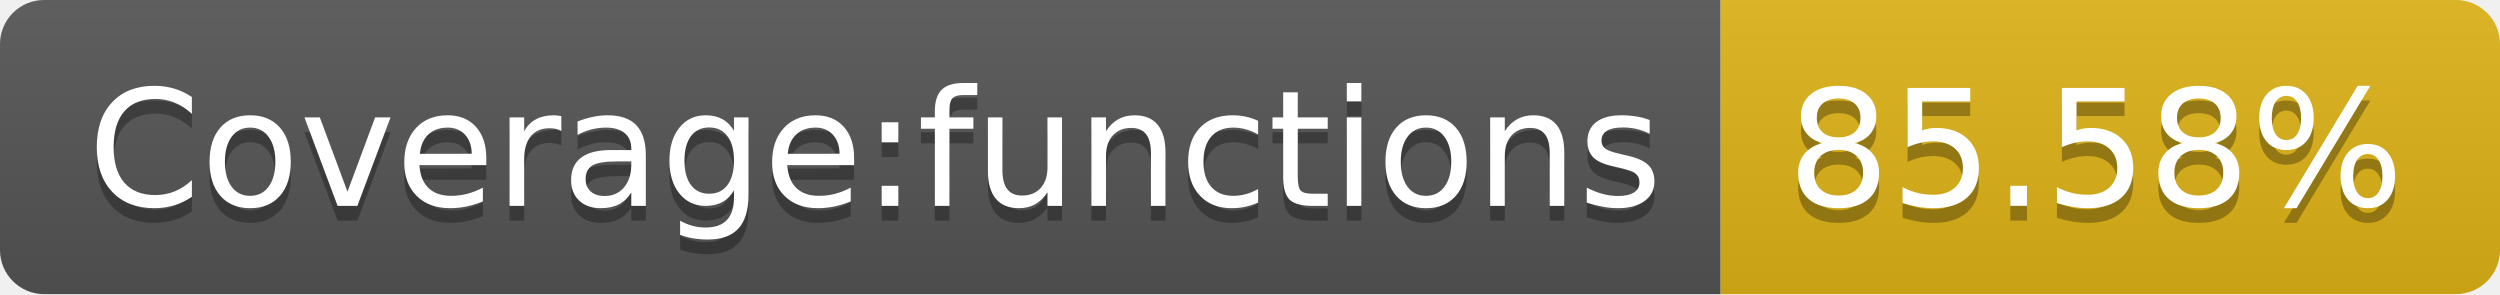
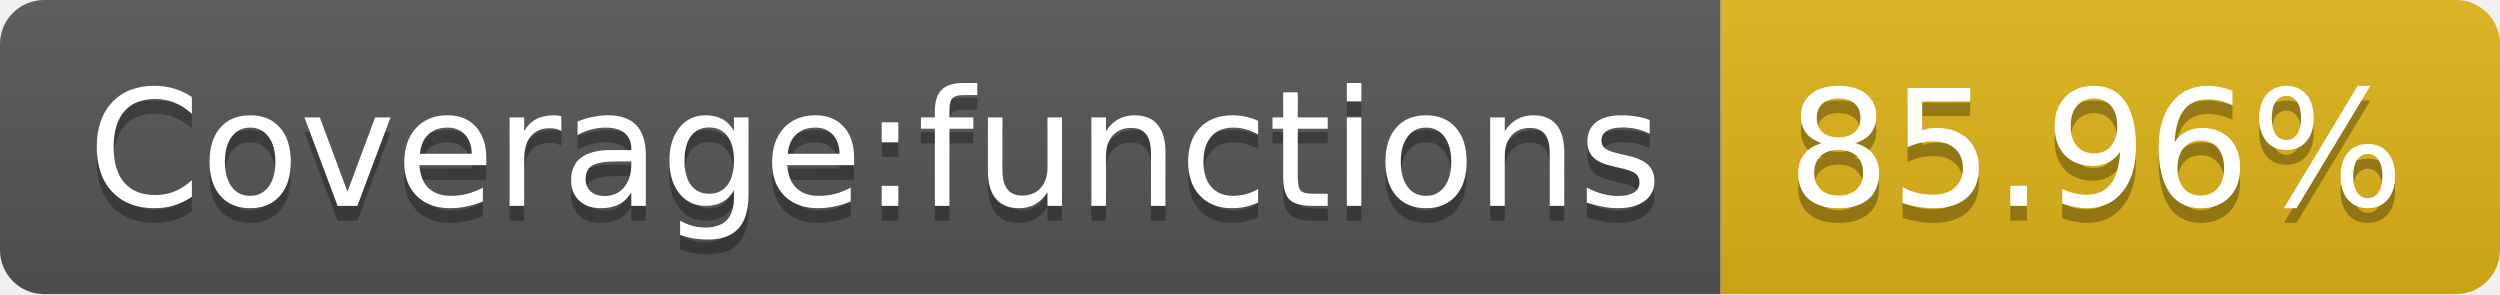
- <svg xmlns="http://www.w3.org/2000/svg" width="170" height="20" role="img" aria-label="Coverage:functions: 85.58%">
+ <svg xmlns="http://www.w3.org/2000/svg" width="170" height="20" role="img" aria-label="Coverage:functions: 85.96%">
  <linearGradient id="s" x2="0" y2="100%">
    <stop offset="0" stop-color="#bbb" stop-opacity=".1" />
    <stop offset="1" stop-opacity=".1" />
  </linearGradient>
  <clipPath id="r">
    <rect width="170" height="20" rx="3" fill="#fff" />
  </clipPath>
  <g clip-path="url(#r)">
    <rect width="117" height="20" fill="#555" />
    <rect x="117" width="53" height="20" fill="#dfb317" />
    <rect width="170" height="20" fill="url(#s)" />
  </g>
  <g fill="#fff" text-anchor="middle" font-family="Verdana,Geneva,DejaVu Sans,sans-serif" text-rendering="geometricPrecision" font-size="110">
    <text aria-hidden="true" x="595" y="150" fill="#010101" fill-opacity=".3" transform="scale(.1)" textLength="1070">Coverage:functions</text>
    <text x="595" y="140" transform="scale(.1)" fill="#fff" textLength="1070">Coverage:functions</text>
-     <text aria-hidden="true" x="1425" y="150" fill="#010101" fill-opacity=".3" transform="scale(.1)" textLength="430">85.58%</text>
-     <text x="1425" y="140" transform="scale(.1)" fill="#fff" textLength="430">85.58%</text>
+     <text aria-hidden="true" x="1425" y="150" fill="#010101" fill-opacity=".3" transform="scale(.1)" textLength="430">85.96%</text>
+     <text x="1425" y="140" transform="scale(.1)" fill="#fff" textLength="430">85.96%</text>
  </g>
</svg>
